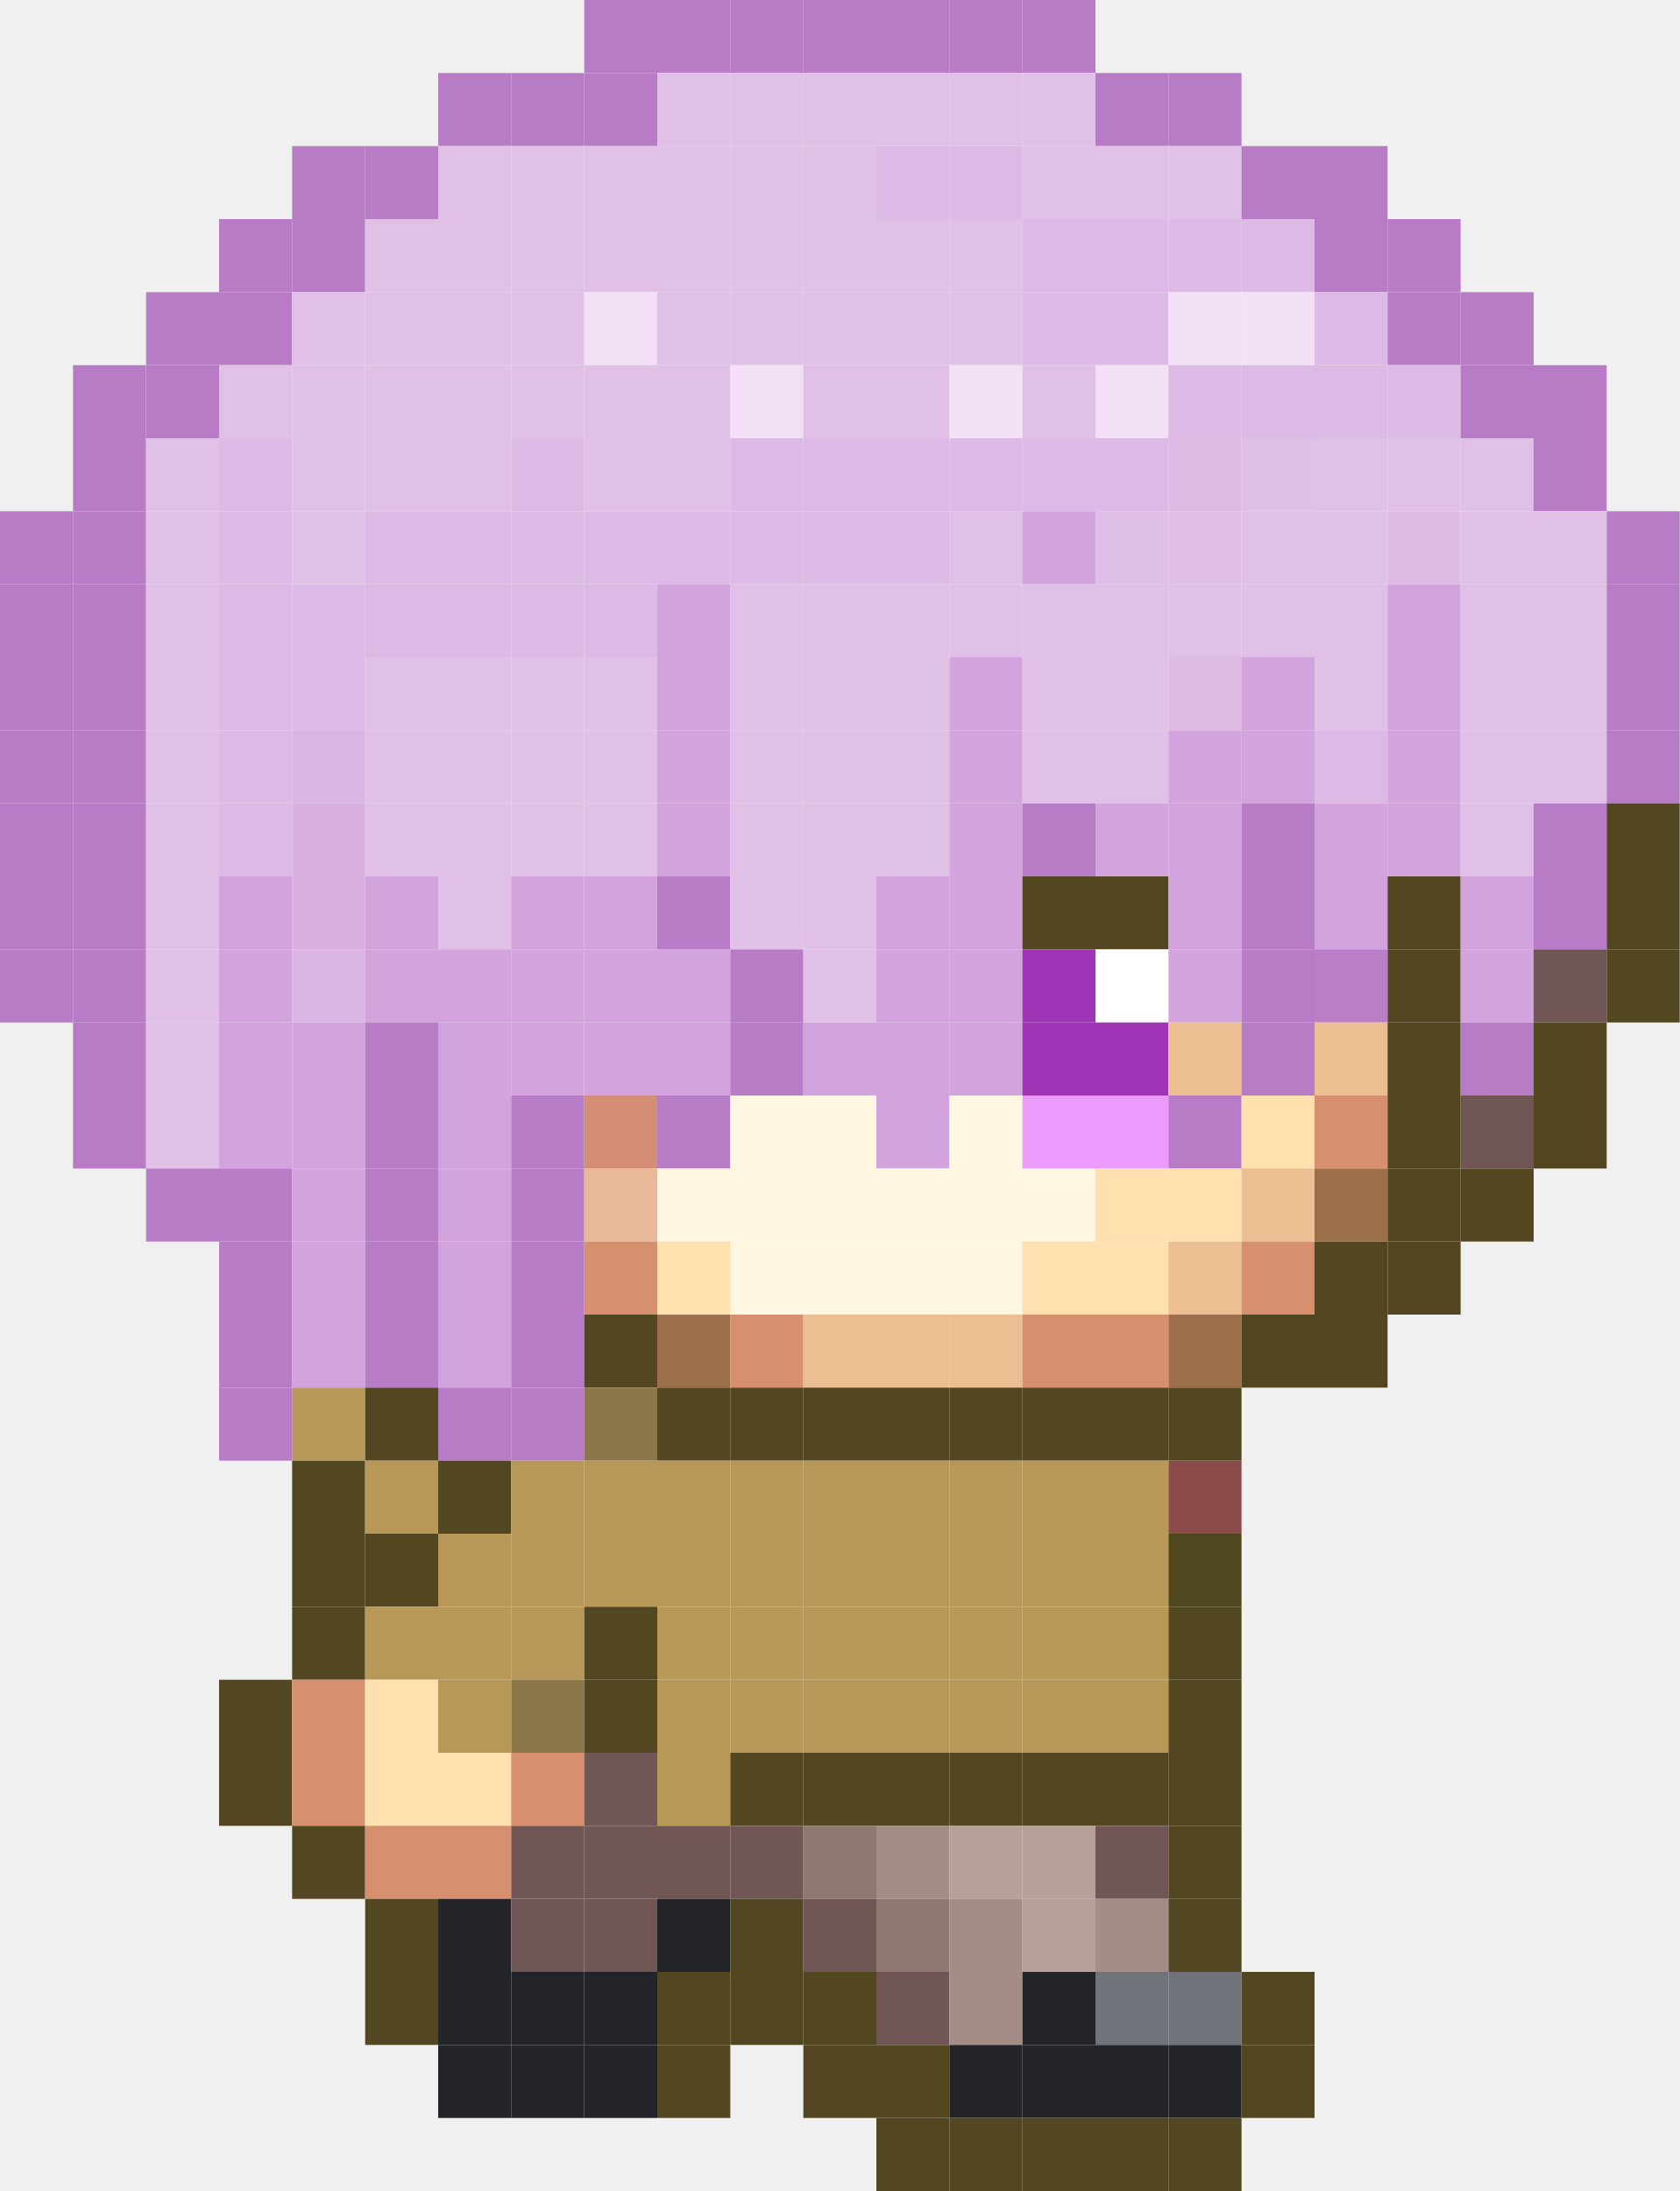
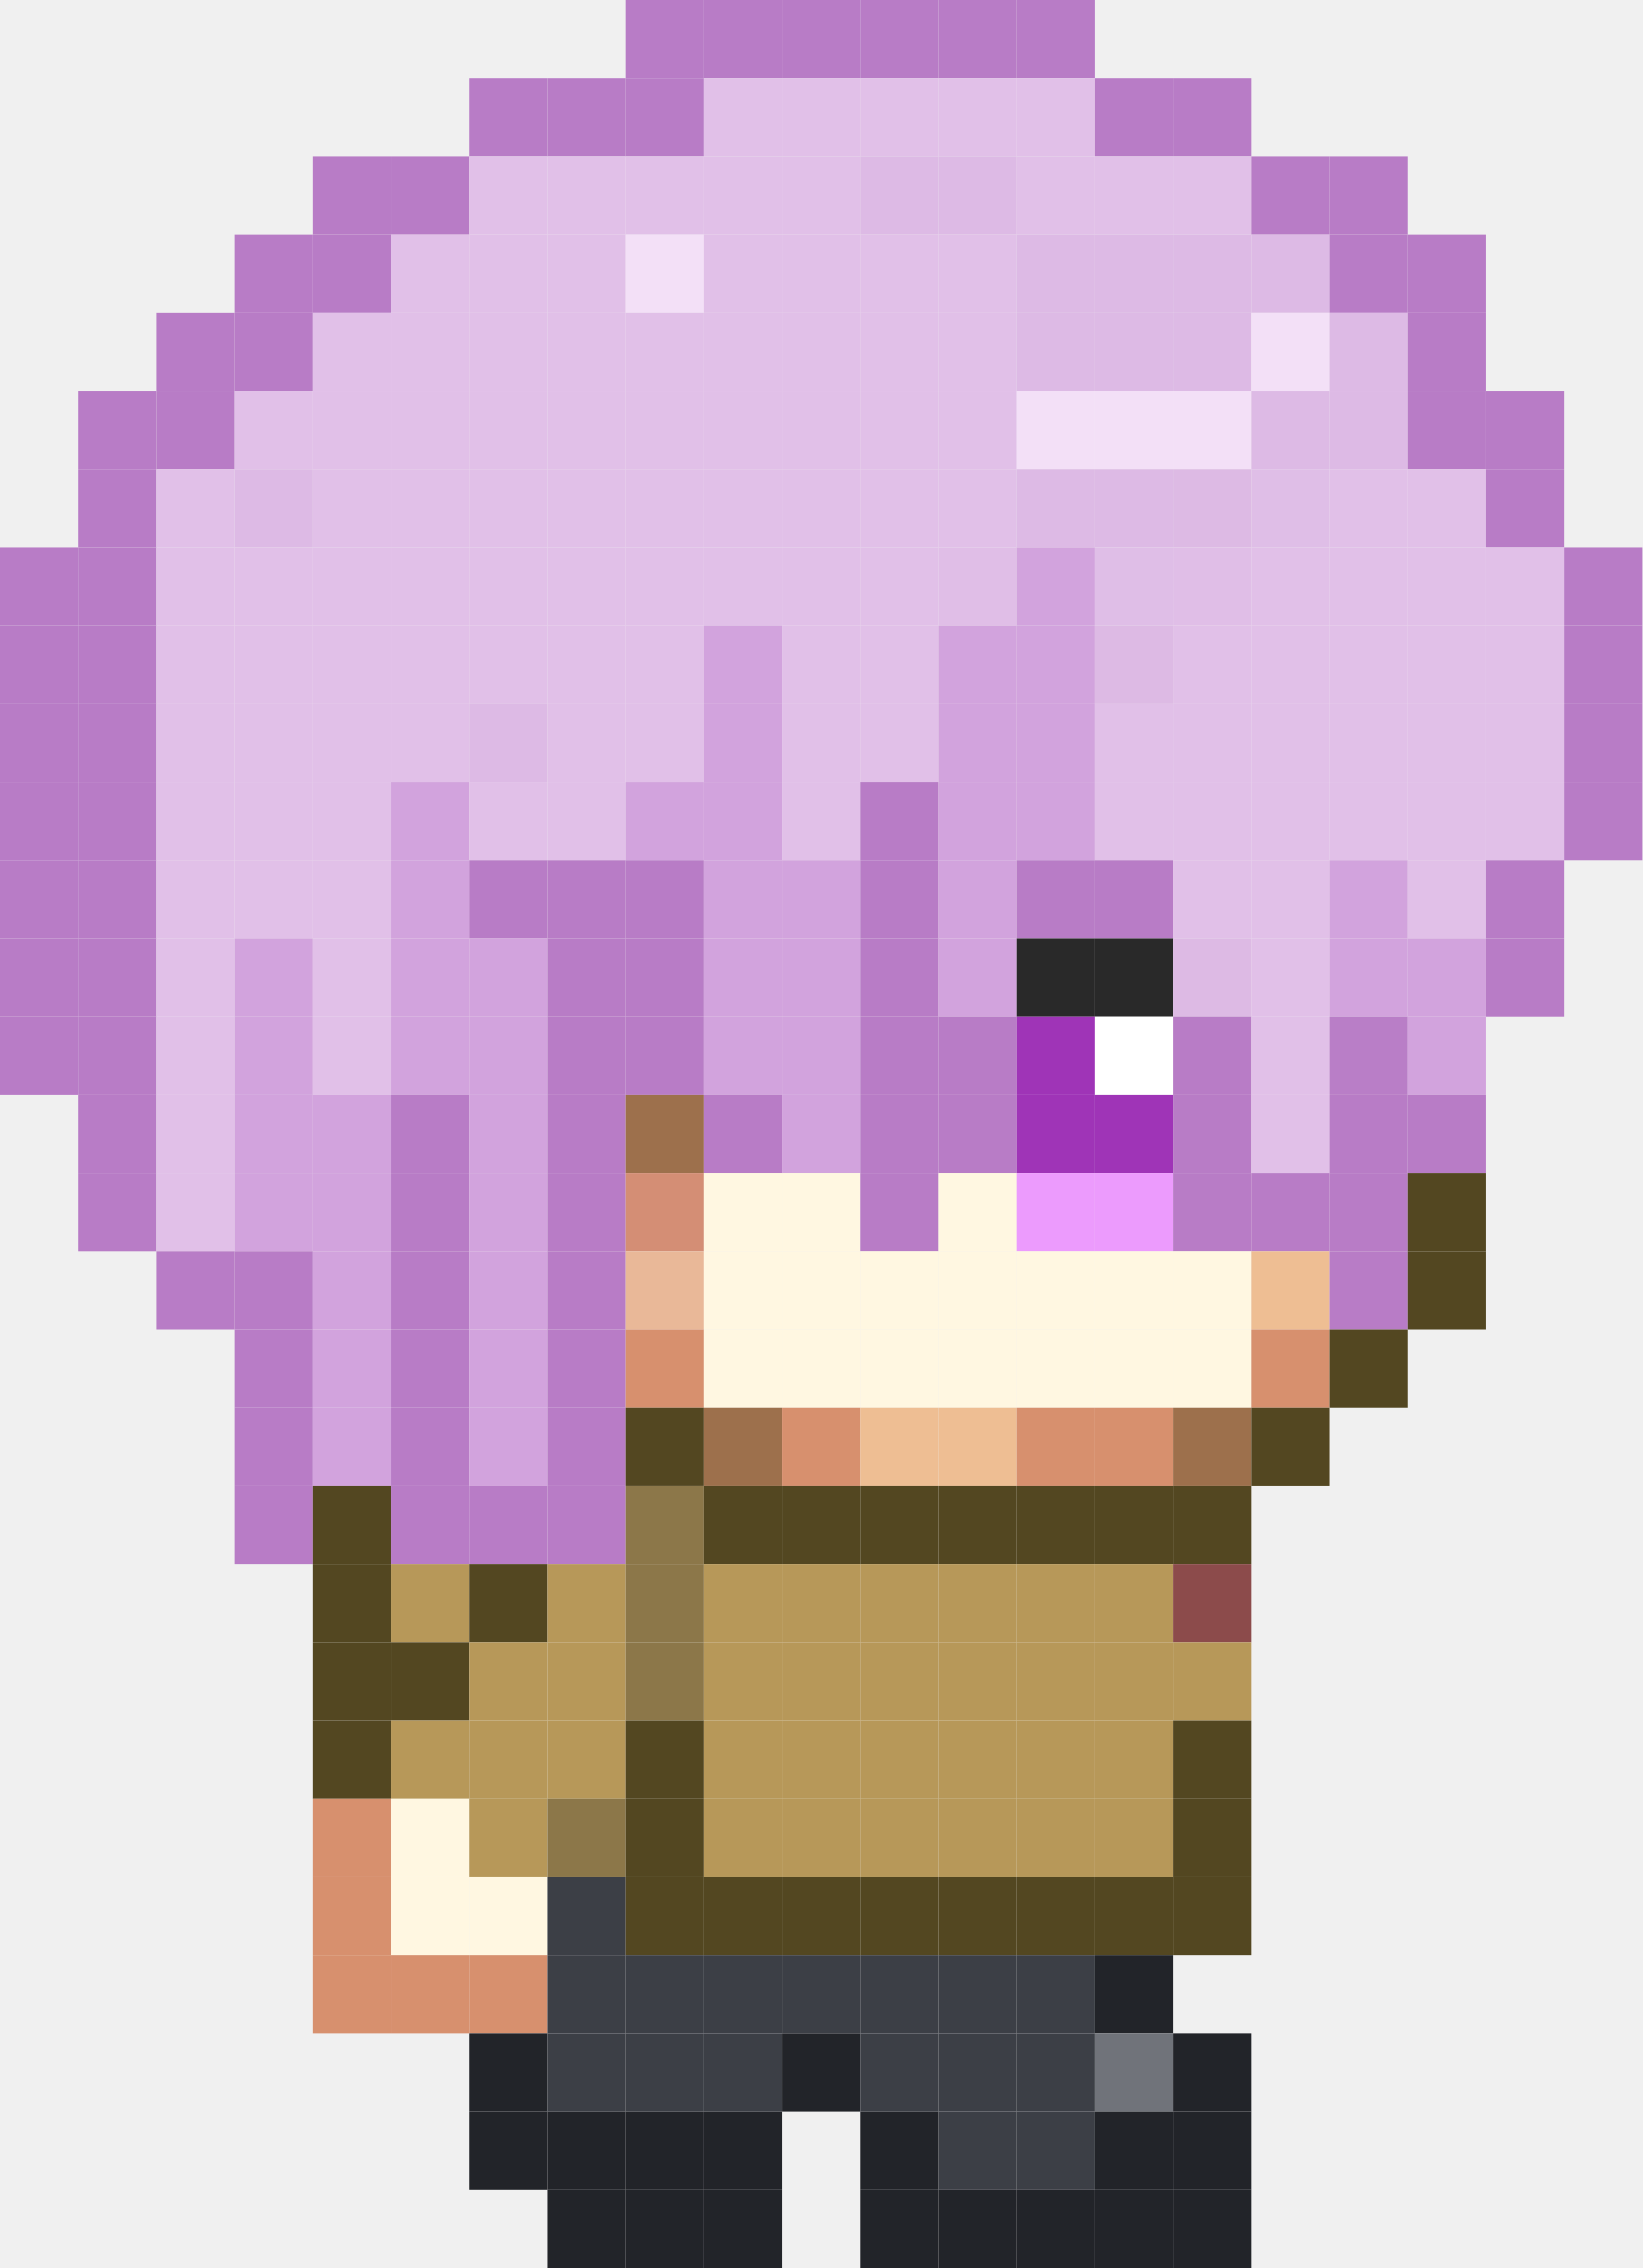
- <svg xmlns="http://www.w3.org/2000/svg" viewBox="0 0 368 480" version="1.1">
+ <svg xmlns="http://www.w3.org/2000/svg" viewBox="0 0 336 464" version="1.1">
  <path d="m128 0h16v16h-16z" fill="#b87cc6" />
  <path d="m144 0h16v16h-16z" fill="#b87cc6" />
  <path d="m160 0h16v16h-16z" fill="#b87cc6" />
  <path d="m176 0h16v16h-16z" fill="#b87cc6" />
  <path d="m192 0h16v16h-16z" fill="#b87cc6" />
  <path d="m208 0h16v16h-16z" fill="#b87cc6" />
-   <path d="m224 0h16v16h-16z" fill="#b87cc6" />
  <path d="m96 16h16v16h-16z" fill="#b87cc6" />
  <path d="m112 16h16v16h-16z" fill="#b87cc6" />
  <path d="m128 16h16v16h-16z" fill="#b87cc6" />
  <path d="m144 16h16v16h-16z" fill="#e1c0e8" />
  <path d="m160 16h16v16h-16z" fill="#e1c0e8" />
  <path d="m176 16h16v16h-16z" fill="#e1c0e8" />
  <path d="m192 16h16v16h-16z" fill="#e1c0e8" />
  <path d="m208 16h16v16h-16z" fill="#e1c0e8" />
-   <path d="m224 16h16v16h-16z" fill="#e1c0e8" />
+   <path d="m224 16h16v16h-16z" fill="#b87cc6" />
  <path d="m240 16h16v16h-16z" fill="#b87cc6" />
-   <path d="m256 16h16v16h-16z" fill="#b87cc6" />
  <path d="m64 32h16v16h-16z" fill="#b87cc6" />
  <path d="m80 32h16v16h-16z" fill="#b87cc6" />
  <path d="m96 32h16v16h-16z" fill="#e1c0e8" />
  <path d="m112 32h16v16h-16z" fill="#e1c0e8" />
  <path d="m128 32h16v16h-16z" fill="#e1c0e8" />
  <path d="m144 32h16v16h-16z" fill="#e1c0e8" />
  <path d="m160 32h16v16h-16z" fill="#e1c0e8" />
-   <path d="m176 32h16v16h-16z" fill="#e1c0e8" />
+   <path d="m176 32h16v16h-16z" fill="#ddbae5" />
  <path d="m192 32h16v16h-16z" fill="#ddbae5" />
-   <path d="m208 32h16v16h-16z" fill="#ddbae5" />
+   <path d="m208 32h16v16h-16z" fill="#e1c0e8" />
  <path d="m224 32h16v16h-16z" fill="#e1c0e8" />
  <path d="m240 32h16v16h-16z" fill="#e1c0e8" />
-   <path d="m256 32h16v16h-16z" fill="#e1c0e8" />
+   <path d="m256 32h16v16h-16z" fill="#b87cc6" />
  <path d="m272 32h16v16h-16z" fill="#b87cc6" />
-   <path d="m288 32h16v16h-16z" fill="#b87cc6" />
  <path d="m48 48h16v16h-16z" fill="#b87cc6" />
  <path d="m64 48h16v16h-16z" fill="#b87cc6" />
  <path d="m80 48h16v16h-16z" fill="#e1c0e8" />
  <path d="m96 48h16v16h-16z" fill="#e1c0e8" />
  <path d="m112 48h16v16h-16z" fill="#e1c0e8" />
-   <path d="m128 48h16v16h-16z" fill="#e1c0e8" />
+   <path d="m128 48h16v16h-16z" fill="#f3e0f7" />
  <path d="m144 48h16v16h-16z" fill="#e1c0e8" />
  <path d="m160 48h16v16h-16z" fill="#e1c0e8" />
  <path d="m176 48h16v16h-16z" fill="#e1c0e8" />
  <path d="m192 48h16v16h-16z" fill="#e1c0e8" />
-   <path d="m208 48h16v16h-16z" fill="#e1c0e8" />
+   <path d="m208 48h16v16h-16z" fill="#ddbae5" />
  <path d="m224 48h16v16h-16z" fill="#ddbae5" />
  <path d="m240 48h16v16h-16z" fill="#ddbae5" />
  <path d="m256 48h16v16h-16z" fill="#ddbae5" />
-   <path d="m272 48h16v16h-16z" fill="#ddbae5" />
+   <path d="m272 48h16v16h-16z" fill="#b87cc6" />
  <path d="m288 48h16v16h-16z" fill="#b87cc6" />
-   <path d="m304 48h16v16h-16z" fill="#b87cc6" />
  <path d="m32 64h16v16h-16z" fill="#b87cc6" />
  <path d="m48 64h16v16h-16z" fill="#b87cc6" />
  <path d="m64 64h16v16h-16z" fill="#e1c0e8" />
  <path d="m80 64h16v16h-16z" fill="#e1c0e8" />
  <path d="m96 64h16v16h-16z" fill="#e1c0e8" />
  <path d="m112 64h16v16h-16z" fill="#e1c0e8" />
-   <path d="m128 64h16v16h-16z" fill="#f3e0f7" />
+   <path d="m128 64h16v16h-16z" fill="#e1c0e8" />
  <path d="m144 64h16v16h-16z" fill="#e1c0e8" />
  <path d="m160 64h16v16h-16z" fill="#e1c0e8" />
  <path d="m176 64h16v16h-16z" fill="#e1c0e8" />
  <path d="m192 64h16v16h-16z" fill="#e1c0e8" />
-   <path d="m208 64h16v16h-16z" fill="#e1c0e8" />
+   <path d="m208 64h16v16h-16z" fill="#ddbae5" />
  <path d="m224 64h16v16h-16z" fill="#ddbae5" />
  <path d="m240 64h16v16h-16z" fill="#ddbae5" />
  <path d="m256 64h16v16h-16z" fill="#f3e0f7" />
-   <path d="m272 64h16v16h-16z" fill="#f3e0f7" />
-   <path d="m288 64h16v16h-16z" fill="#ddbae5" />
-   <path d="m304 64h16v16h-16z" fill="#b87cc6" />
-   <path d="m320 64h16v16h-16z" fill="#b87cc6" />
+   <path d="m272 64h16v16h-16z" fill="#ddbae5" />
+   <path d="m288 64h16v16h-16z" fill="#b87cc6" />
  <path d="m16 80h16v16h-16z" fill="#b87cc6" />
  <path d="m32 80h16v16h-16z" fill="#b87cc6" />
  <path d="m48 80h16v16h-16z" fill="#e1c0e8" />
  <path d="m64 80h16v16h-16z" fill="#e1c0e8" />
  <path d="m80 80h16v16h-16z" fill="#e1c0e8" />
  <path d="m96 80h16v16h-16z" fill="#e1c0e8" />
  <path d="m112 80h16v16h-16z" fill="#e1c0e8" />
  <path d="m128 80h16v16h-16z" fill="#e1c0e8" />
  <path d="m144 80h16v16h-16z" fill="#e1c0e8" />
-   <path d="m160 80h16v16h-16z" fill="#f3e0f7" />
+   <path d="m160 80h16v16h-16z" fill="#e1c0e8" />
  <path d="m176 80h16v16h-16z" fill="#e1c0e8" />
  <path d="m192 80h16v16h-16z" fill="#e1c0e8" />
  <path d="m208 80h16v16h-16z" fill="#f3e0f7" />
-   <path d="m224 80h16v16h-16z" fill="#e1c0e8" />
+   <path d="m224 80h16v16h-16z" fill="#f3e0f7" />
  <path d="m240 80h16v16h-16z" fill="#f3e0f7" />
  <path d="m256 80h16v16h-16z" fill="#ddbae5" />
  <path d="m272 80h16v16h-16z" fill="#ddbae5" />
-   <path d="m288 80h16v16h-16z" fill="#ddbae5" />
-   <path d="m304 80h16v16h-16z" fill="#ddbae5" />
-   <path d="m320 80h16v16h-16z" fill="#b87cc6" />
-   <path d="m336 80h16v16h-16z" fill="#b87cc6" />
+   <path d="m288 80h16v16h-16z" fill="#b87cc6" />
+   <path d="m304 80h16v16h-16z" fill="#b87cc6" />
  <path d="m16 96h16v16h-16z" fill="#b87cc6" />
  <path d="m32 96h16v16h-16z" fill="#e1c0e8" />
  <path d="m48 96h16v16h-16z" fill="#ddbae5" />
  <path d="m64 96h16v16h-16z" fill="#e1c0e8" />
  <path d="m80 96h16v16h-16z" fill="#e1c0e8" />
  <path d="m96 96h16v16h-16z" fill="#e1c0e8" />
-   <path d="m112 96h16v16h-16z" fill="#ddbae5" />
+   <path d="m112 96h16v16h-16z" fill="#e1c0e8" />
  <path d="m128 96h16v16h-16z" fill="#e1c0e8" />
  <path d="m144 96h16v16h-16z" fill="#e1c0e8" />
-   <path d="m160 96h16v16h-16z" fill="#ddbae5" />
-   <path d="m176 96h16v16h-16z" fill="#ddbae5" />
-   <path d="m192 96h16v16h-16z" fill="#ddbae5" />
+   <path d="m160 96h16v16h-16z" fill="#e1c0e8" />
+   <path d="m176 96h16v16h-16z" fill="#e1c0e8" />
+   <path d="m192 96h16v16h-16z" fill="#e1c0e8" />
  <path d="m208 96h16v16h-16z" fill="#ddbae5" />
  <path d="m224 96h16v16h-16z" fill="#ddbae5" />
-   <path d="m240 96h16v16h-16z" fill="#ddbae5" />
-   <path d="m256 96h16v16h-16z" fill="#ddbae4" />
-   <path d="m272 96h16v16h-16z" fill="#dfbee7" />
+   <path d="m240 96h16v16h-16z" fill="#ddbae4" />
+   <path d="m256 96h16v16h-16z" fill="#dfbee7" />
+   <path d="m272 96h16v16h-16z" fill="#e1c0e8" />
  <path d="m288 96h16v16h-16z" fill="#e1c0e8" />
-   <path d="m304 96h16v16h-16z" fill="#e1c0e8" />
-   <path d="m320 96h16v16h-16z" fill="#e1c0e8" />
-   <path d="m336 96h16v16h-16z" fill="#b87cc6" />
+   <path d="m304 96h16v16h-16z" fill="#b87cc6" />
  <path d="m0 112h16v16h-16z" fill="#b87cc6" />
  <path d="m16 112h16v16h-16z" fill="#b87cc6" />
  <path d="m32 112h16v16h-16z" fill="#e1c0e8" />
-   <path d="m48 112h16v16h-16z" fill="#ddbae5" />
+   <path d="m48 112h16v16h-16z" fill="#e1c0e8" />
  <path d="m64 112h16v16h-16z" fill="#e1c0e8" />
-   <path d="m80 112h16v16h-16z" fill="#ddbae5" />
-   <path d="m96 112h16v16h-16z" fill="#ddbae5" />
-   <path d="m112 112h16v16h-16z" fill="#ddbae5" />
-   <path d="m128 112h16v16h-16z" fill="#ddbae5" />
-   <path d="m144 112h16v16h-16z" fill="#ddbae5" />
-   <path d="m160 112h16v16h-16z" fill="#ddbae5" />
-   <path d="m176 112h16v16h-16z" fill="#ddbae5" />
-   <path d="m192 112h16v16h-16z" fill="#ddbae5" />
-   <path d="m208 112h16v16h-16z" fill="#e1c0e8" />
-   <path d="m224 112h16v16h-16z" fill="#d2a3dd" />
-   <path d="m240 112h16v16h-16z" fill="#dfbee7" />
-   <path d="m256 112h16v16h-16z" fill="#e0bee7" />
+   <path d="m80 112h16v16h-16z" fill="#e1c0e8" />
+   <path d="m96 112h16v16h-16z" fill="#e1c0e8" />
+   <path d="m112 112h16v16h-16z" fill="#e1c0e8" />
+   <path d="m128 112h16v16h-16z" fill="#e1c0e8" />
+   <path d="m144 112h16v16h-16z" fill="#e1c0e8" />
+   <path d="m160 112h16v16h-16z" fill="#e1c0e8" />
+   <path d="m176 112h16v16h-16z" fill="#e1c0e8" />
+   <path d="m192 112h16v16h-16z" fill="#e0bee7" />
+   <path d="m208 112h16v16h-16z" fill="#d2a3dd" />
+   <path d="m224 112h16v16h-16z" fill="#dfbee7" />
+   <path d="m240 112h16v16h-16z" fill="#e0bee7" />
+   <path d="m256 112h16v16h-16z" fill="#e1c0e8" />
  <path d="m272 112h16v16h-16z" fill="#e1c0e8" />
  <path d="m288 112h16v16h-16z" fill="#e1c0e8" />
-   <path d="m304 112h16v16h-16z" fill="#dfbce6" />
-   <path d="m320 112h16v16h-16z" fill="#e1c0e8" />
-   <path d="m336 112h16v16h-16z" fill="#e1c0e8" />
-   <path d="m352 112h16v16h-16z" fill="#b87cc6" />
+   <path d="m304 112h16v16h-16z" fill="#e1c0e8" />
+   <path d="m320 112h16v16h-16z" fill="#b87cc6" />
  <path d="m0 128h16v16h-16z" fill="#b87cc6" />
  <path d="m16 128h16v16h-16z" fill="#b87cc6" />
  <path d="m32 128h16v16h-16z" fill="#e1c0e8" />
-   <path d="m48 128h16v16h-16z" fill="#ddbae5" />
-   <path d="m64 128h16v16h-16z" fill="#ddbae5" />
-   <path d="m80 128h16v16h-16z" fill="#ddbae5" />
-   <path d="m96 128h16v16h-16z" fill="#ddbae5" />
-   <path d="m112 128h16v16h-16z" fill="#ddbae5" />
-   <path d="m128 128h16v16h-16z" fill="#ddbae5" />
+   <path d="m48 128h16v16h-16z" fill="#e1c0e8" />
+   <path d="m64 128h16v16h-16z" fill="#e1c0e8" />
+   <path d="m80 128h16v16h-16z" fill="#e1c0e8" />
+   <path d="m96 128h16v16h-16z" fill="#e1c0e8" />
+   <path d="m112 128h16v16h-16z" fill="#e1c0e8" />
+   <path d="m128 128h16v16h-16z" fill="#e1c0e8" />
  <path d="m144 128h16v16h-16z" fill="#d2a3dd" />
  <path d="m160 128h16v16h-16z" fill="#e1c0e8" />
  <path d="m176 128h16v16h-16z" fill="#e1c0e8" />
-   <path d="m192 128h16v16h-16z" fill="#e1c0e8" />
-   <path d="m208 128h16v16h-16z" fill="#e1c0e8" />
-   <path d="m224 128h16v16h-16z" fill="#e1c0e8" />
+   <path d="m192 128h16v16h-16z" fill="#d2a3dd" />
+   <path d="m208 128h16v16h-16z" fill="#d2a3dd" />
+   <path d="m224 128h16v16h-16z" fill="#ddbae4" />
  <path d="m240 128h16v16h-16z" fill="#e1c0e8" />
  <path d="m256 128h16v16h-16z" fill="#e1c0e8" />
  <path d="m272 128h16v16h-16z" fill="#e1c0e8" />
  <path d="m288 128h16v16h-16z" fill="#e1c0e8" />
-   <path d="m304 128h16v16h-16z" fill="#d2a3dd" />
-   <path d="m320 128h16v16h-16z" fill="#e1c0e8" />
-   <path d="m336 128h16v16h-16z" fill="#e1c0e8" />
-   <path d="m352 128h16v16h-16z" fill="#b87cc6" />
+   <path d="m304 128h16v16h-16z" fill="#e1c0e8" />
+   <path d="m320 128h16v16h-16z" fill="#b87cc6" />
  <path d="m0 144h16v16h-16z" fill="#b87cc6" />
  <path d="m16 144h16v16h-16z" fill="#b87cc6" />
  <path d="m32 144h16v16h-16z" fill="#e1c0e8" />
-   <path d="m48 144h16v16h-16z" fill="#ddbae5" />
-   <path d="m64 144h16v16h-16z" fill="#ddbae5" />
+   <path d="m48 144h16v16h-16z" fill="#e1c0e8" />
+   <path d="m64 144h16v16h-16z" fill="#e1c0e8" />
  <path d="m80 144h16v16h-16z" fill="#e1c0e8" />
-   <path d="m96 144h16v16h-16z" fill="#e1c0e8" />
+   <path d="m96 144h16v16h-16z" fill="#ddbae5" />
  <path d="m112 144h16v16h-16z" fill="#e1c0e8" />
  <path d="m128 144h16v16h-16z" fill="#e1c0e8" />
  <path d="m144 144h16v16h-16z" fill="#d2a3dd" />
  <path d="m160 144h16v16h-16z" fill="#e1c0e8" />
  <path d="m176 144h16v16h-16z" fill="#e1c0e8" />
-   <path d="m192 144h16v16h-16z" fill="#e1c0e8" />
+   <path d="m192 144h16v16h-16z" fill="#d2a3dd" />
  <path d="m208 144h16v16h-16z" fill="#d2a3dd" />
  <path d="m224 144h16v16h-16z" fill="#e1c0e8" />
  <path d="m240 144h16v16h-16z" fill="#e1c0e8" />
-   <path d="m256 144h16v16h-16z" fill="#ddbae4" />
-   <path d="m272 144h16v16h-16z" fill="#d2a3dd" />
+   <path d="m256 144h16v16h-16z" fill="#e1c0e8" />
+   <path d="m272 144h16v16h-16z" fill="#e1c0e8" />
  <path d="m288 144h16v16h-16z" fill="#e1c0e8" />
-   <path d="m304 144h16v16h-16z" fill="#d2a3dd" />
-   <path d="m320 144h16v16h-16z" fill="#e1c0e8" />
-   <path d="m336 144h16v16h-16z" fill="#e1c0e8" />
-   <path d="m352 144h16v16h-16z" fill="#b87cc6" />
+   <path d="m304 144h16v16h-16z" fill="#e1c0e8" />
+   <path d="m320 144h16v16h-16z" fill="#b87cc6" />
  <path d="m0 160h16v16h-16z" fill="#b87cc6" />
  <path d="m16 160h16v16h-16z" fill="#b87cc6" />
  <path d="m32 160h16v16h-16z" fill="#e1c0e8" />
-   <path d="m48 160h16v16h-16z" fill="#ddbae5" />
-   <path d="m64 160h16v16h-16z" fill="#dab5e3" />
-   <path d="m80 160h16v16h-16z" fill="#e1c0e8" />
+   <path d="m48 160h16v16h-16z" fill="#e1c0e8" />
+   <path d="m64 160h16v16h-16z" fill="#e1c0e8" />
+   <path d="m80 160h16v16h-16z" fill="#d2a3dd" />
  <path d="m96 160h16v16h-16z" fill="#e1c0e8" />
  <path d="m112 160h16v16h-16z" fill="#e1c0e8" />
-   <path d="m128 160h16v16h-16z" fill="#e1c0e8" />
+   <path d="m128 160h16v16h-16z" fill="#d2a3dd" />
  <path d="m144 160h16v16h-16z" fill="#d2a3dd" />
  <path d="m160 160h16v16h-16z" fill="#e1c0e8" />
-   <path d="m176 160h16v16h-16z" fill="#e1c0e8" />
-   <path d="m192 160h16v16h-16z" fill="#e1c0e8" />
+   <path d="m176 160h16v16h-16z" fill="#b87cc6" />
+   <path d="m192 160h16v16h-16z" fill="#d2a3dd" />
  <path d="m208 160h16v16h-16z" fill="#d2a3dd" />
  <path d="m224 160h16v16h-16z" fill="#e1c0e8" />
  <path d="m240 160h16v16h-16z" fill="#e1c0e8" />
-   <path d="m256 160h16v16h-16z" fill="#d2a3dd" />
-   <path d="m272 160h16v16h-16z" fill="#d2a3dd" />
-   <path d="m288 160h16v16h-16z" fill="#ddbae5" />
-   <path d="m304 160h16v16h-16z" fill="#d2a3dd" />
-   <path d="m320 160h16v16h-16z" fill="#e1c0e8" />
-   <path d="m336 160h16v16h-16z" fill="#e1c0e8" />
-   <path d="m352 160h16v16h-16z" fill="#b87cc6" />
+   <path d="m256 160h16v16h-16z" fill="#e1c0e8" />
+   <path d="m272 160h16v16h-16z" fill="#e1c0e8" />
+   <path d="m288 160h16v16h-16z" fill="#e1c0e8" />
+   <path d="m304 160h16v16h-16z" fill="#e1c0e8" />
+   <path d="m320 160h16v16h-16z" fill="#b87cc6" />
  <path d="m0 176h16v16h-16z" fill="#b87cc6" />
  <path d="m16 176h16v16h-16z" fill="#b87cc6" />
  <path d="m32 176h16v16h-16z" fill="#e1c0e8" />
-   <path d="m48 176h16v16h-16z" fill="#ddbae5" />
-   <path d="m64 176h16v16h-16z" fill="#d8b1e1" />
-   <path d="m80 176h16v16h-16z" fill="#e1c0e8" />
-   <path d="m96 176h16v16h-16z" fill="#e1c0e8" />
-   <path d="m112 176h16v16h-16z" fill="#e1c0e8" />
-   <path d="m128 176h16v16h-16z" fill="#e1c0e8" />
+   <path d="m48 176h16v16h-16z" fill="#e1c0e8" />
+   <path d="m64 176h16v16h-16z" fill="#e1c0e8" />
+   <path d="m80 176h16v16h-16z" fill="#d2a3dd" />
+   <path d="m96 176h16v16h-16z" fill="#b87cc6" />
+   <path d="m112 176h16v16h-16z" fill="#b87cc6" />
+   <path d="m128 176h16v16h-16z" fill="#b87cc6" />
  <path d="m144 176h16v16h-16z" fill="#d2a3dd" />
-   <path d="m160 176h16v16h-16z" fill="#e1c0e8" />
-   <path d="m176 176h16v16h-16z" fill="#e1c0e8" />
-   <path d="m192 176h16v16h-16z" fill="#e1c0e8" />
-   <path d="m208 176h16v16h-16z" fill="#d2a3dd" />
+   <path d="m160 176h16v16h-16z" fill="#d2a3dd" />
+   <path d="m176 176h16v16h-16z" fill="#b87cc6" />
+   <path d="m192 176h16v16h-16z" fill="#d2a3dd" />
+   <path d="m208 176h16v16h-16z" fill="#b87cc6" />
  <path d="m224 176h16v16h-16z" fill="#b87cc6" />
-   <path d="m240 176h16v16h-16z" fill="#d2a3dd" />
-   <path d="m256 176h16v16h-16z" fill="#d2a3dd" />
-   <path d="m272 176h16v16h-16z" fill="#b87cc6" />
-   <path d="m288 176h16v16h-16z" fill="#d2a3dd" />
-   <path d="m304 176h16v16h-16z" fill="#d2a3dd" />
-   <path d="m320 176h16v16h-16z" fill="#e1c0e8" />
-   <path d="m336 176h16v16h-16z" fill="#b87cc6" />
-   <path d="m352 176h16v16h-16z" fill="#534721" />
+   <path d="m240 176h16v16h-16z" fill="#e1c0e8" />
+   <path d="m256 176h16v16h-16z" fill="#e1c0e8" />
+   <path d="m272 176h16v16h-16z" fill="#d2a3dd" />
+   <path d="m288 176h16v16h-16z" fill="#e1c0e8" />
+   <path d="m304 176h16v16h-16z" fill="#b87cc6" />
  <path d="m0 192h16v16h-16z" fill="#b87cc6" />
  <path d="m16 192h16v16h-16z" fill="#b87cc6" />
  <path d="m32 192h16v16h-16z" fill="#e1c0e8" />
  <path d="m48 192h16v16h-16z" fill="#d2a3dd" />
-   <path d="m64 192h16v16h-16z" fill="#d8b1e1" />
+   <path d="m64 192h16v16h-16z" fill="#e1c0e8" />
  <path d="m80 192h16v16h-16z" fill="#d2a3dd" />
-   <path d="m96 192h16v16h-16z" fill="#e1c0e8" />
-   <path d="m112 192h16v16h-16z" fill="#d2a3dd" />
-   <path d="m128 192h16v16h-16z" fill="#d2a3dd" />
-   <path d="m144 192h16v16h-16z" fill="#b87cc6" />
-   <path d="m160 192h16v16h-16z" fill="#e1c0e8" />
-   <path d="m176 192h16v16h-16z" fill="#e1c0e8" />
+   <path d="m96 192h16v16h-16z" fill="#d2a3dd" />
+   <path d="m112 192h16v16h-16z" fill="#b87cc6" />
+   <path d="m128 192h16v16h-16z" fill="#b87cc6" />
+   <path d="m144 192h16v16h-16z" fill="#d2a3dd" />
+   <path d="m160 192h16v16h-16z" fill="#d2a3dd" />
+   <path d="m176 192h16v16h-16z" fill="#b87cc6" />
  <path d="m192 192h16v16h-16z" fill="#d2a3dd" />
-   <path d="m208 192h16v16h-16z" fill="#d2a3dd" />
-   <path d="m224 192h16v16h-16z" fill="#534721" />
-   <path d="m240 192h16v16h-16z" fill="#534721" />
-   <path d="m256 192h16v16h-16z" fill="#d2a3dd" />
-   <path d="m272 192h16v16h-16z" fill="#b87cc6" />
+   <path d="m208 192h16v16h-16z" fill="#292929" />
+   <path d="m224 192h16v16h-16z" fill="#292929" />
+   <path d="m240 192h16v16h-16z" fill="#ddbae4" />
+   <path d="m256 192h16v16h-16z" fill="#e1c0e8" />
+   <path d="m272 192h16v16h-16z" fill="#d2a3dd" />
  <path d="m288 192h16v16h-16z" fill="#d2a3dd" />
-   <path d="m304 192h16v16h-16z" fill="#534721" />
-   <path d="m320 192h16v16h-16z" fill="#d2a3dd" />
-   <path d="m336 192h16v16h-16z" fill="#b87cc6" />
-   <path d="m352 192h16v16h-16z" fill="#534721" />
+   <path d="m304 192h16v16h-16z" fill="#b87cc6" />
  <path d="m0 208h16v16h-16z" fill="#b87cc6" />
  <path d="m16 208h16v16h-16z" fill="#b87cc6" />
  <path d="m32 208h16v16h-16z" fill="#e1c0e8" />
  <path d="m48 208h16v16h-16z" fill="#d2a3dd" />
-   <path d="m64 208h16v16h-16z" fill="#dbb5e3" />
+   <path d="m64 208h16v16h-16z" fill="#e1c0e8" />
  <path d="m80 208h16v16h-16z" fill="#d2a3dd" />
  <path d="m96 208h16v16h-16z" fill="#d2a3dd" />
-   <path d="m112 208h16v16h-16z" fill="#d2a3dd" />
-   <path d="m128 208h16v16h-16z" fill="#d2a3dd" />
+   <path d="m112 208h16v16h-16z" fill="#b87cc6" />
+   <path d="m128 208h16v16h-16z" fill="#b87cc6" />
  <path d="m144 208h16v16h-16z" fill="#d2a3dd" />
-   <path d="m160 208h16v16h-16z" fill="#b87cc6" />
-   <path d="m176 208h16v16h-16z" fill="#e1c0e8" />
-   <path d="m192 208h16v16h-16z" fill="#d2a3dd" />
-   <path d="m208 208h16v16h-16z" fill="#d2a3dd" />
-   <path d="m224 208h16v16h-16z" fill="#9f34b7" />
-   <path d="m240 208h16v16h-16z" fill="#ffffff" />
-   <path d="m256 208h16v16h-16z" fill="#d2a3dd" />
-   <path d="m272 208h16v16h-16z" fill="#b87cc6" />
-   <path d="m288 208h16v16h-16z" fill="#b97ec7" />
-   <path d="m304 208h16v16h-16z" fill="#534721" />
-   <path d="m320 208h16v16h-16z" fill="#d2a3dd" />
-   <path d="m336 208h16v16h-16z" fill="#705654" />
-   <path d="m352 208h16v16h-16z" fill="#534721" />
+   <path d="m160 208h16v16h-16z" fill="#d2a3dd" />
+   <path d="m176 208h16v16h-16z" fill="#b87cc6" />
+   <path d="m192 208h16v16h-16z" fill="#b87cc6" />
+   <path d="m208 208h16v16h-16z" fill="#9f34b7" />
+   <path d="m224 208h16v16h-16z" fill="#ffffff" />
+   <path d="m240 208h16v16h-16z" fill="#b87cc6" />
+   <path d="m256 208h16v16h-16z" fill="#e1c0e8" />
+   <path d="m272 208h16v16h-16z" fill="#b97ec7" />
+   <path d="m288 208h16v16h-16z" fill="#d2a3dd" />
  <path d="m16 224h16v16h-16z" fill="#b87cc6" />
  <path d="m32 224h16v16h-16z" fill="#e1c0e8" />
  <path d="m48 224h16v16h-16z" fill="#d2a3dd" />
  <path d="m64 224h16v16h-16z" fill="#d2a3dd" />
  <path d="m80 224h16v16h-16z" fill="#b87cc6" />
  <path d="m96 224h16v16h-16z" fill="#d2a3dd" />
-   <path d="m112 224h16v16h-16z" fill="#d2a3dd" />
-   <path d="m128 224h16v16h-16z" fill="#d2a3dd" />
-   <path d="m144 224h16v16h-16z" fill="#d2a3dd" />
-   <path d="m160 224h16v16h-16z" fill="#b87cc6" />
-   <path d="m176 224h16v16h-16z" fill="#d2a3dd" />
-   <path d="m192 224h16v16h-16z" fill="#d2a3dd" />
-   <path d="m208 224h16v16h-16z" fill="#d2a3dd" />
+   <path d="m112 224h16v16h-16z" fill="#b87cc6" />
+   <path d="m128 224h16v16h-16z" fill="#9d704c" />
+   <path d="m144 224h16v16h-16z" fill="#b87cc6" />
+   <path d="m160 224h16v16h-16z" fill="#d2a3dd" />
+   <path d="m176 224h16v16h-16z" fill="#b87cc6" />
+   <path d="m192 224h16v16h-16z" fill="#b87cc6" />
+   <path d="m208 224h16v16h-16z" fill="#9f34b7" />
  <path d="m224 224h16v16h-16z" fill="#9f34b7" />
-   <path d="m240 224h16v16h-16z" fill="#9f34b7" />
-   <path d="m256 224h16v16h-16z" fill="#eebe93" />
+   <path d="m240 224h16v16h-16z" fill="#b87cc6" />
+   <path d="m256 224h16v16h-16z" fill="#e1c0e8" />
  <path d="m272 224h16v16h-16z" fill="#b87cc6" />
-   <path d="m288 224h16v16h-16z" fill="#eebe93" />
-   <path d="m304 224h16v16h-16z" fill="#534721" />
-   <path d="m320 224h16v16h-16z" fill="#b87cc6" />
-   <path d="m336 224h16v16h-16z" fill="#534721" />
+   <path d="m288 224h16v16h-16z" fill="#b87cc6" />
  <path d="m16 240h16v16h-16z" fill="#b87cc6" />
  <path d="m32 240h16v16h-16z" fill="#e1c0e8" />
  <path d="m48 240h16v16h-16z" fill="#d2a3dd" />
  <path d="m64 240h16v16h-16z" fill="#d2a3dd" />
  <path d="m80 240h16v16h-16z" fill="#b87cc6" />
  <path d="m96 240h16v16h-16z" fill="#d2a3dd" />
  <path d="m112 240h16v16h-16z" fill="#b87cc6" />
  <path d="m128 240h16v16h-16z" fill="#d48e75" />
-   <path d="m144 240h16v16h-16z" fill="#b87cc6" />
+   <path d="m144 240h16v16h-16z" fill="#fff7e1" />
  <path d="m160 240h16v16h-16z" fill="#fff7e1" />
-   <path d="m176 240h16v16h-16z" fill="#fff7e1" />
-   <path d="m192 240h16v16h-16z" fill="#d2a3dd" />
-   <path d="m208 240h16v16h-16z" fill="#fff7e1" />
+   <path d="m176 240h16v16h-16z" fill="#b87cc6" />
+   <path d="m192 240h16v16h-16z" fill="#fff7e1" />
+   <path d="m208 240h16v16h-16z" fill="#ec9bfd" />
  <path d="m224 240h16v16h-16z" fill="#ec9bfd" />
-   <path d="m240 240h16v16h-16z" fill="#ec9bfd" />
+   <path d="m240 240h16v16h-16z" fill="#b87cc6" />
  <path d="m256 240h16v16h-16z" fill="#b87cc6" />
-   <path d="m272 240h16v16h-16z" fill="#ffe1af" />
-   <path d="m288 240h16v16h-16z" fill="#d7906e" />
-   <path d="m304 240h16v16h-16z" fill="#534721" />
-   <path d="m320 240h16v16h-16z" fill="#705654" />
-   <path d="m336 240h16v16h-16z" fill="#534721" />
+   <path d="m272 240h16v16h-16z" fill="#b87cc6" />
+   <path d="m288 240h16v16h-16z" fill="#534721" />
  <path d="m32 256h16v16h-16z" fill="#b87cc6" />
  <path d="m48 256h16v16h-16z" fill="#b87cc6" />
  <path d="m64 256h16v16h-16z" fill="#d2a3dd" />
  <path d="m80 256h16v16h-16z" fill="#b87cc6" />
  <path d="m96 256h16v16h-16z" fill="#d2a3dd" />
  <path d="m112 256h16v16h-16z" fill="#b87cc6" />
  <path d="m128 256h16v16h-16z" fill="#e9b898" />
  <path d="m144 256h16v16h-16z" fill="#fff7e1" />
  <path d="m160 256h16v16h-16z" fill="#fff7e1" />
  <path d="m176 256h16v16h-16z" fill="#fff7e1" />
  <path d="m192 256h16v16h-16z" fill="#fff7e1" />
  <path d="m208 256h16v16h-16z" fill="#fff7e1" />
  <path d="m224 256h16v16h-16z" fill="#fff7e1" />
-   <path d="m240 256h16v16h-16z" fill="#ffe1af" />
-   <path d="m256 256h16v16h-16z" fill="#ffe1af" />
-   <path d="m272 256h16v16h-16z" fill="#eebe93" />
-   <path d="m288 256h16v16h-16z" fill="#9d704c" />
-   <path d="m304 256h16v16h-16z" fill="#534721" />
-   <path d="m320 256h16v16h-16z" fill="#534721" />
+   <path d="m240 256h16v16h-16z" fill="#fff7e1" />
+   <path d="m256 256h16v16h-16z" fill="#eebe93" />
+   <path d="m272 256h16v16h-16z" fill="#b87cc6" />
+   <path d="m288 256h16v16h-16z" fill="#534721" />
  <path d="m48 272h16v16h-16z" fill="#b87cc6" />
  <path d="m64 272h16v16h-16z" fill="#d2a3dd" />
  <path d="m80 272h16v16h-16z" fill="#b87cc6" />
  <path d="m96 272h16v16h-16z" fill="#d2a3dd" />
  <path d="m112 272h16v16h-16z" fill="#b87cc6" />
  <path d="m128 272h16v16h-16z" fill="#d7906e" />
-   <path d="m144 272h16v16h-16z" fill="#ffe1af" />
+   <path d="m144 272h16v16h-16z" fill="#fff7e1" />
  <path d="m160 272h16v16h-16z" fill="#fff7e1" />
  <path d="m176 272h16v16h-16z" fill="#fff7e1" />
  <path d="m192 272h16v16h-16z" fill="#fff7e1" />
  <path d="m208 272h16v16h-16z" fill="#fff7e1" />
-   <path d="m224 272h16v16h-16z" fill="#ffe1af" />
-   <path d="m240 272h16v16h-16z" fill="#ffe1af" />
-   <path d="m256 272h16v16h-16z" fill="#eebe93" />
-   <path d="m272 272h16v16h-16z" fill="#d7906e" />
-   <path d="m288 272h16v16h-16z" fill="#534721" />
-   <path d="m304 272h16v16h-16z" fill="#534721" />
+   <path d="m224 272h16v16h-16z" fill="#fff7e1" />
+   <path d="m240 272h16v16h-16z" fill="#fff7e1" />
+   <path d="m256 272h16v16h-16z" fill="#d7906e" />
+   <path d="m272 272h16v16h-16z" fill="#534721" />
  <path d="m48 288h16v16h-16z" fill="#b87cc6" />
  <path d="m64 288h16v16h-16z" fill="#d2a3dd" />
  <path d="m80 288h16v16h-16z" fill="#b87cc6" />
  <path d="m96 288h16v16h-16z" fill="#d2a3dd" />
  <path d="m112 288h16v16h-16z" fill="#b87cc6" />
  <path d="m128 288h16v16h-16z" fill="#534721" />
  <path d="m144 288h16v16h-16z" fill="#9d704c" />
  <path d="m160 288h16v16h-16z" fill="#d7906e" />
  <path d="m176 288h16v16h-16z" fill="#eebe93" />
  <path d="m192 288h16v16h-16z" fill="#eebe93" />
-   <path d="m208 288h16v16h-16z" fill="#eebe93" />
+   <path d="m208 288h16v16h-16z" fill="#d7906e" />
  <path d="m224 288h16v16h-16z" fill="#d7906e" />
-   <path d="m240 288h16v16h-16z" fill="#d7906e" />
-   <path d="m256 288h16v16h-16z" fill="#9d704c" />
-   <path d="m272 288h16v16h-16z" fill="#534721" />
-   <path d="m288 288h16v16h-16z" fill="#534721" />
+   <path d="m240 288h16v16h-16z" fill="#9d704c" />
+   <path d="m256 288h16v16h-16z" fill="#534721" />
  <path d="m48 304h16v16h-16z" fill="#b87cc6" />
-   <path d="m64 304h16v16h-16z" fill="#b79859" />
-   <path d="m80 304h16v16h-16z" fill="#534721" />
+   <path d="m64 304h16v16h-16z" fill="#534721" />
+   <path d="m80 304h16v16h-16z" fill="#b87cc6" />
  <path d="m96 304h16v16h-16z" fill="#b87cc6" />
  <path d="m112 304h16v16h-16z" fill="#b87cc6" />
  <path d="m128 304h16v16h-16z" fill="#8c7749" />
  <path d="m144 304h16v16h-16z" fill="#534721" />
  <path d="m160 304h16v16h-16z" fill="#534721" />
  <path d="m176 304h16v16h-16z" fill="#534721" />
  <path d="m192 304h16v16h-16z" fill="#534721" />
  <path d="m208 304h16v16h-16z" fill="#534721" />
  <path d="m224 304h16v16h-16z" fill="#534721" />
  <path d="m240 304h16v16h-16z" fill="#534721" />
-   <path d="m256 304h16v16h-16z" fill="#534721" />
  <path d="m64 320h16v16h-16z" fill="#534721" />
  <path d="m80 320h16v16h-16z" fill="#b79859" />
  <path d="m96 320h16v16h-16z" fill="#534721" />
  <path d="m112 320h16v16h-16z" fill="#b79859" />
-   <path d="m128 320h16v16h-16z" fill="#b79859" />
+   <path d="m128 320h16v16h-16z" fill="#8c7749" />
  <path d="m144 320h16v16h-16z" fill="#b79859" />
  <path d="m160 320h16v16h-16z" fill="#b79859" />
  <path d="m176 320h16v16h-16z" fill="#b79859" />
  <path d="m192 320h16v16h-16z" fill="#b79859" />
  <path d="m208 320h16v16h-16z" fill="#b79859" />
  <path d="m224 320h16v16h-16z" fill="#b79859" />
-   <path d="m240 320h16v16h-16z" fill="#b79859" />
-   <path d="m256 320h16v16h-16z" fill="#8c4b4b" />
+   <path d="m240 320h16v16h-16z" fill="#8c4b4b" />
  <path d="m64 336h16v16h-16z" fill="#534721" />
  <path d="m80 336h16v16h-16z" fill="#534721" />
  <path d="m96 336h16v16h-16z" fill="#b79859" />
  <path d="m112 336h16v16h-16z" fill="#b79859" />
-   <path d="m128 336h16v16h-16z" fill="#b79859" />
+   <path d="m128 336h16v16h-16z" fill="#8c7749" />
  <path d="m144 336h16v16h-16z" fill="#b79859" />
  <path d="m160 336h16v16h-16z" fill="#b79859" />
  <path d="m176 336h16v16h-16z" fill="#b79859" />
  <path d="m192 336h16v16h-16z" fill="#b79859" />
  <path d="m208 336h16v16h-16z" fill="#b79859" />
  <path d="m224 336h16v16h-16z" fill="#b79859" />
  <path d="m240 336h16v16h-16z" fill="#b79859" />
-   <path d="m256 336h16v16h-16z" fill="#4f481f" />
  <path d="m64 352h16v16h-16z" fill="#534721" />
  <path d="m80 352h16v16h-16z" fill="#b79859" />
  <path d="m96 352h16v16h-16z" fill="#b79859" />
  <path d="m112 352h16v16h-16z" fill="#b79859" />
  <path d="m128 352h16v16h-16z" fill="#534721" />
  <path d="m144 352h16v16h-16z" fill="#b79859" />
  <path d="m160 352h16v16h-16z" fill="#b79859" />
  <path d="m176 352h16v16h-16z" fill="#b79859" />
  <path d="m192 352h16v16h-16z" fill="#b79859" />
  <path d="m208 352h16v16h-16z" fill="#b79859" />
  <path d="m224 352h16v16h-16z" fill="#b79859" />
-   <path d="m240 352h16v16h-16z" fill="#b79859" />
-   <path d="m256 352h16v16h-16z" fill="#534721" />
-   <path d="m48 368h16v16h-16z" fill="#534721" />
+   <path d="m240 352h16v16h-16z" fill="#534721" />
  <path d="m64 368h16v16h-16z" fill="#d7906e" />
-   <path d="m80 368h16v16h-16z" fill="#ffe1af" />
+   <path d="m80 368h16v16h-16z" fill="#fff7e1" />
  <path d="m96 368h16v16h-16z" fill="#b79859" />
  <path d="m112 368h16v16h-16z" fill="#8c7749" />
  <path d="m128 368h16v16h-16z" fill="#534721" />
  <path d="m144 368h16v16h-16z" fill="#b79859" />
  <path d="m160 368h16v16h-16z" fill="#b79859" />
  <path d="m176 368h16v16h-16z" fill="#b79859" />
  <path d="m192 368h16v16h-16z" fill="#b79859" />
  <path d="m208 368h16v16h-16z" fill="#b79859" />
  <path d="m224 368h16v16h-16z" fill="#b79859" />
-   <path d="m240 368h16v16h-16z" fill="#b79859" />
-   <path d="m256 368h16v16h-16z" fill="#534721" />
-   <path d="m48 384h16v16h-16z" fill="#534721" />
+   <path d="m240 368h16v16h-16z" fill="#534721" />
  <path d="m64 384h16v16h-16z" fill="#d7906e" />
-   <path d="m80 384h16v16h-16z" fill="#ffe1af" />
-   <path d="m96 384h16v16h-16z" fill="#ffe1af" />
-   <path d="m112 384h16v16h-16z" fill="#d7906e" />
-   <path d="m128 384h16v16h-16z" fill="#705654" />
-   <path d="m144 384h16v16h-16z" fill="#b79859" />
+   <path d="m80 384h16v16h-16z" fill="#fff7e1" />
+   <path d="m96 384h16v16h-16z" fill="#fff7e1" />
+   <path d="m112 384h16v16h-16z" fill="#3c3f46" />
+   <path d="m128 384h16v16h-16z" fill="#534721" />
+   <path d="m144 384h16v16h-16z" fill="#534721" />
  <path d="m160 384h16v16h-16z" fill="#534721" />
  <path d="m176 384h16v16h-16z" fill="#534721" />
  <path d="m192 384h16v16h-16z" fill="#534721" />
  <path d="m208 384h16v16h-16z" fill="#534721" />
  <path d="m224 384h16v16h-16z" fill="#534721" />
  <path d="m240 384h16v16h-16z" fill="#534721" />
-   <path d="m256 384h16v16h-16z" fill="#534721" />
-   <path d="m64 400h16v16h-16z" fill="#534721" />
+   <path d="m64 400h16v16h-16z" fill="#d7906e" />
  <path d="m80 400h16v16h-16z" fill="#d7906e" />
  <path d="m96 400h16v16h-16z" fill="#d7906e" />
-   <path d="m112 400h16v16h-16z" fill="#705654" />
-   <path d="m128 400h16v16h-16z" fill="#705654" />
-   <path d="m144 400h16v16h-16z" fill="#705654" />
-   <path d="m160 400h16v16h-16z" fill="#705654" />
-   <path d="m176 400h16v16h-16z" fill="#8f7772" />
-   <path d="m192 400h16v16h-16z" fill="#a48d87" />
-   <path d="m208 400h16v16h-16z" fill="#b7a099" />
-   <path d="m224 400h16v16h-16z" fill="#b7a099" />
-   <path d="m240 400h16v16h-16z" fill="#705654" />
-   <path d="m256 400h16v16h-16z" fill="#534721" />
-   <path d="m80 416h16v16h-16z" fill="#534721" />
+   <path d="m112 400h16v16h-16z" fill="#3c3f46" />
+   <path d="m128 400h16v16h-16z" fill="#3c3f46" />
+   <path d="m144 400h16v16h-16z" fill="#3c3f46" />
+   <path d="m160 400h16v16h-16z" fill="#3c3f46" />
+   <path d="m176 400h16v16h-16z" fill="#3c3f46" />
+   <path d="m192 400h16v16h-16z" fill="#3c3f46" />
+   <path d="m208 400h16v16h-16z" fill="#3c3f46" />
+   <path d="m224 400h16v16h-16z" fill="#222429" />
  <path d="m96 416h16v16h-16z" fill="#222429" />
-   <path d="m112 416h16v16h-16z" fill="#705654" />
-   <path d="m128 416h16v16h-16z" fill="#705654" />
-   <path d="m144 416h16v16h-16z" fill="#222429" />
-   <path d="m160 416h16v16h-16z" fill="#534721" />
-   <path d="m176 416h16v16h-16z" fill="#705654" />
-   <path d="m192 416h16v16h-16z" fill="#8f7772" />
-   <path d="m208 416h16v16h-16z" fill="#a48d87" />
-   <path d="m224 416h16v16h-16z" fill="#b7a099" />
-   <path d="m240 416h16v16h-16z" fill="#a48d87" />
-   <path d="m256 416h16v16h-16z" fill="#534721" />
-   <path d="m80 432h16v16h-16z" fill="#534721" />
+   <path d="m112 416h16v16h-16z" fill="#3c3f46" />
+   <path d="m128 416h16v16h-16z" fill="#3c3f46" />
+   <path d="m144 416h16v16h-16z" fill="#3c3f46" />
+   <path d="m160 416h16v16h-16z" fill="#222429" />
+   <path d="m176 416h16v16h-16z" fill="#3c3f46" />
+   <path d="m192 416h16v16h-16z" fill="#3c3f46" />
+   <path d="m208 416h16v16h-16z" fill="#3c3f46" />
+   <path d="m224 416h16v16h-16z" fill="#70737a" />
+   <path d="m240 416h16v16h-16z" fill="#222429" />
  <path d="m96 432h16v16h-16z" fill="#222429" />
  <path d="m112 432h16v16h-16z" fill="#222429" />
  <path d="m128 432h16v16h-16z" fill="#222429" />
-   <path d="m144 432h16v16h-16z" fill="#534721" />
-   <path d="m160 432h16v16h-16z" fill="#534721" />
-   <path d="m176 432h16v16h-16z" fill="#534721" />
-   <path d="m192 432h16v16h-16z" fill="#705654" />
-   <path d="m208 432h16v16h-16z" fill="#a48d87" />
+   <path d="m144 432h16v16h-16z" fill="#222429" />
+   <path d="m176 432h16v16h-16z" fill="#222429" />
+   <path d="m192 432h16v16h-16z" fill="#3c3f46" />
+   <path d="m208 432h16v16h-16z" fill="#3c3f46" />
  <path d="m224 432h16v16h-16z" fill="#222429" />
-   <path d="m240 432h16v16h-16z" fill="#70737a" />
-   <path d="m256 432h16v16h-16z" fill="#70737a" />
-   <path d="m272 432h16v16h-16z" fill="#534721" />
-   <path d="m96 448h16v16h-16z" fill="#222429" />
+   <path d="m240 432h16v16h-16z" fill="#222429" />
  <path d="m112 448h16v16h-16z" fill="#222429" />
  <path d="m128 448h16v16h-16z" fill="#222429" />
-   <path d="m144 448h16v16h-16z" fill="#534721" />
-   <path d="m176 448h16v16h-16z" fill="#534721" />
-   <path d="m192 448h16v16h-16z" fill="#534721" />
+   <path d="m144 448h16v16h-16z" fill="#222429" />
+   <path d="m176 448h16v16h-16z" fill="#222429" />
+   <path d="m192 448h16v16h-16z" fill="#222429" />
  <path d="m208 448h16v16h-16z" fill="#222429" />
  <path d="m224 448h16v16h-16z" fill="#222429" />
  <path d="m240 448h16v16h-16z" fill="#222429" />
-   <path d="m256 448h16v16h-16z" fill="#222429" />
-   <path d="m272 448h16v16h-16z" fill="#534721" />
-   <path d="m192 464h16v16h-16z" fill="#534721" />
-   <path d="m208 464h16v16h-16z" fill="#534721" />
-   <path d="m224 464h16v16h-16z" fill="#534721" />
-   <path d="m240 464h16v16h-16z" fill="#534721" />
-   <path d="m256 464h16v16h-16z" fill="#534721" />
</svg>
